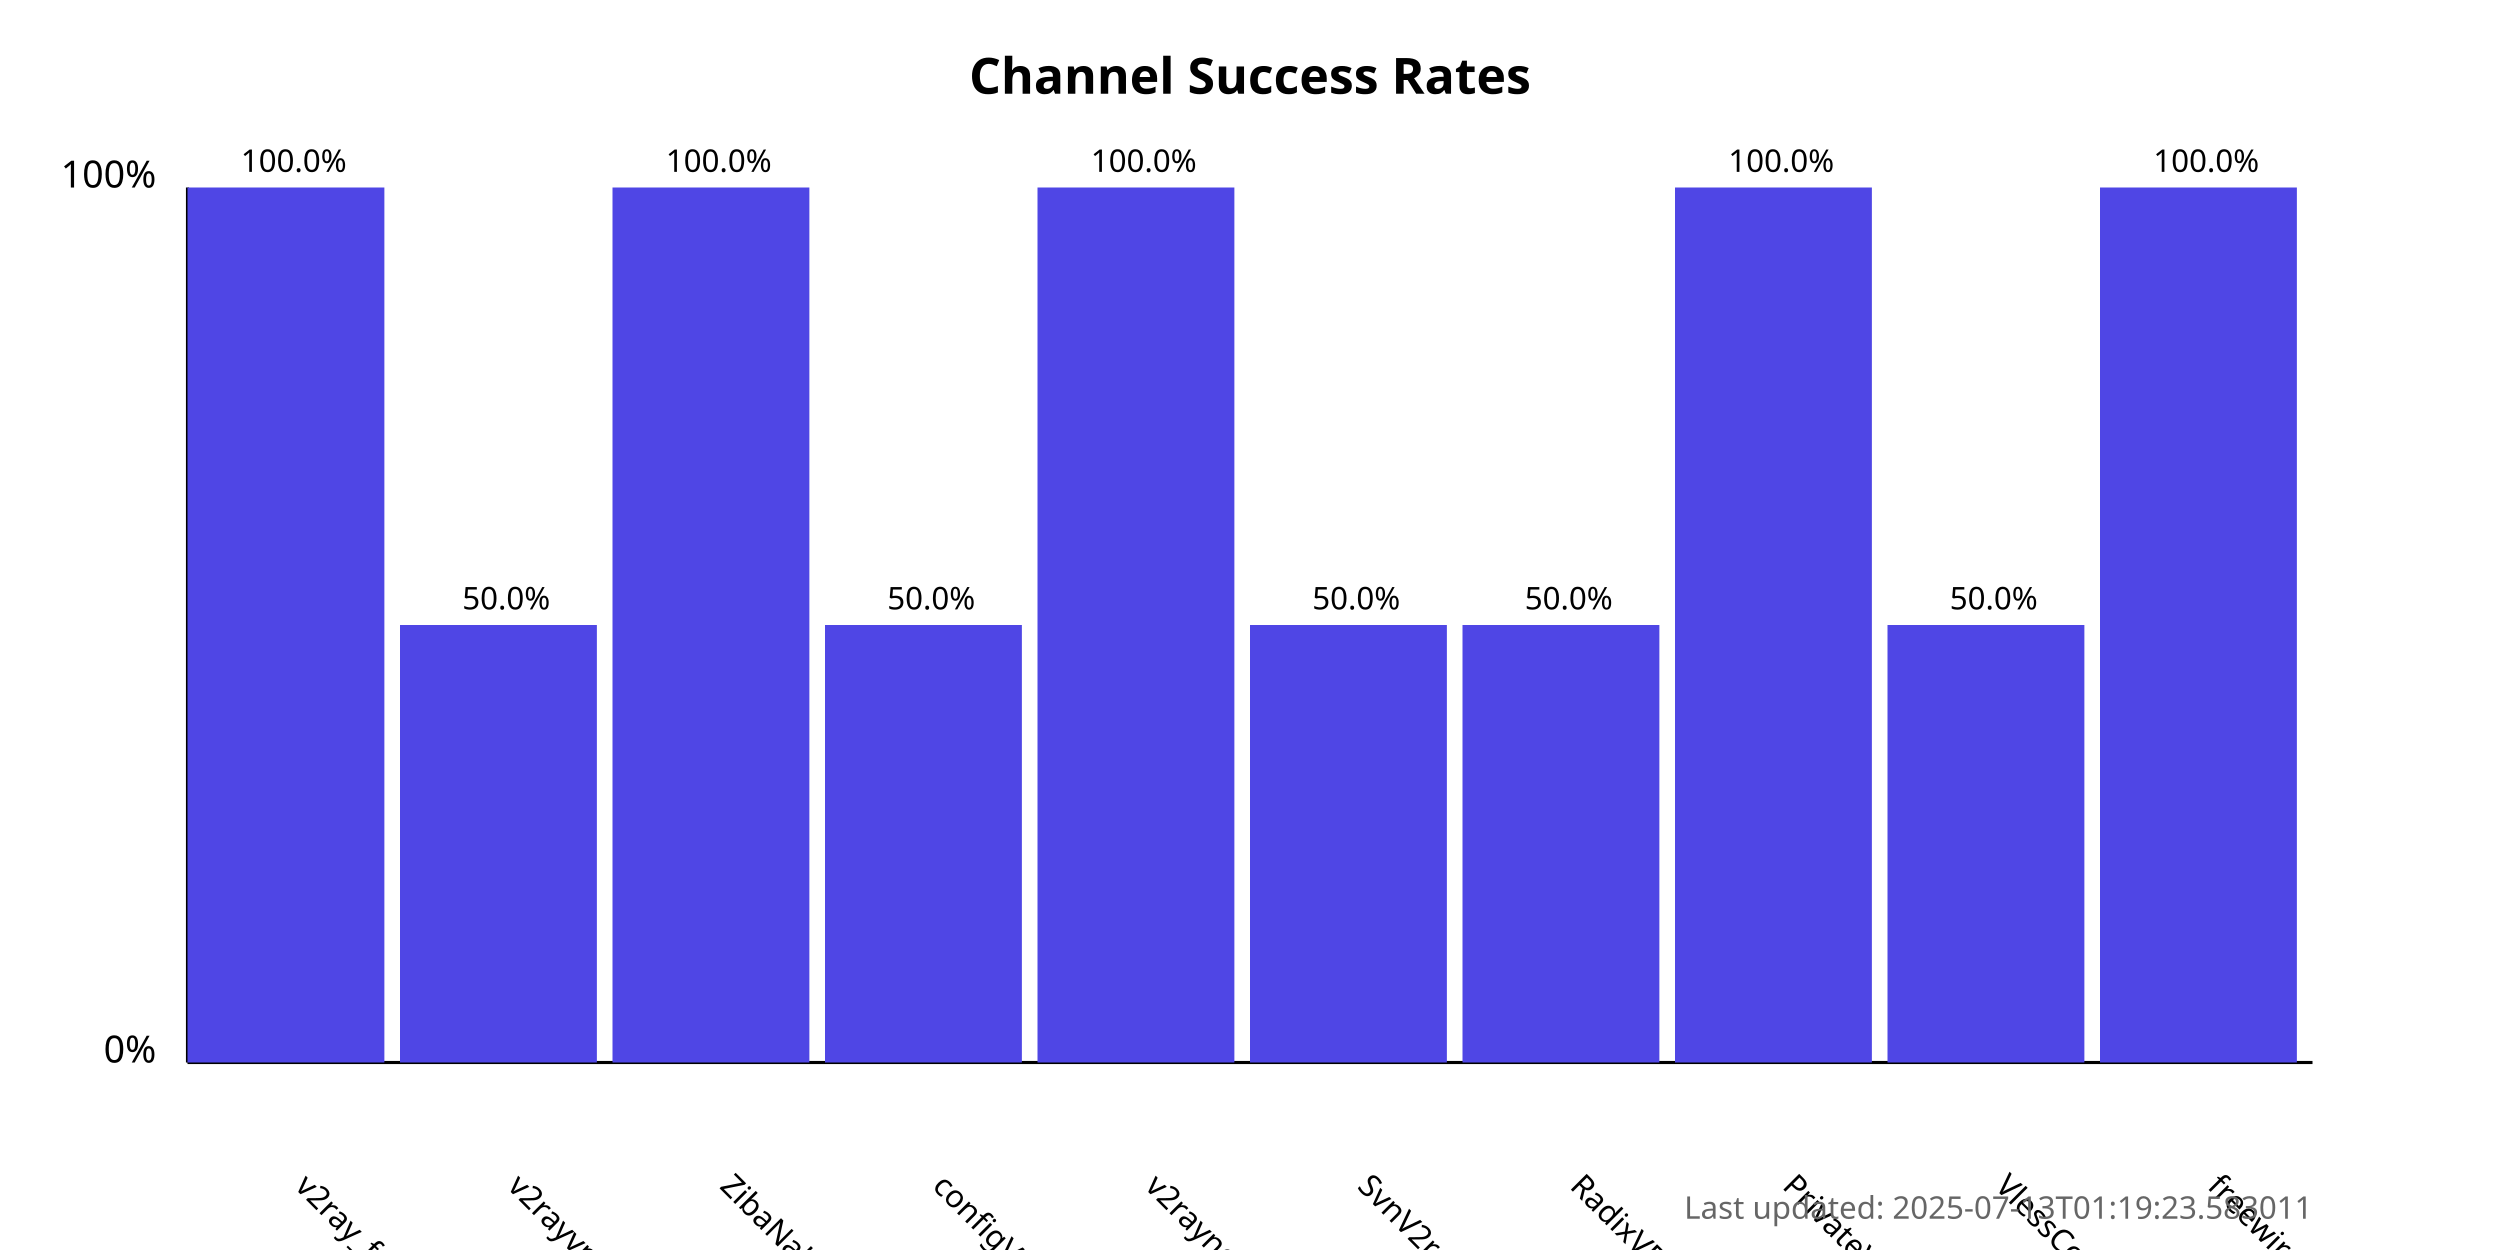
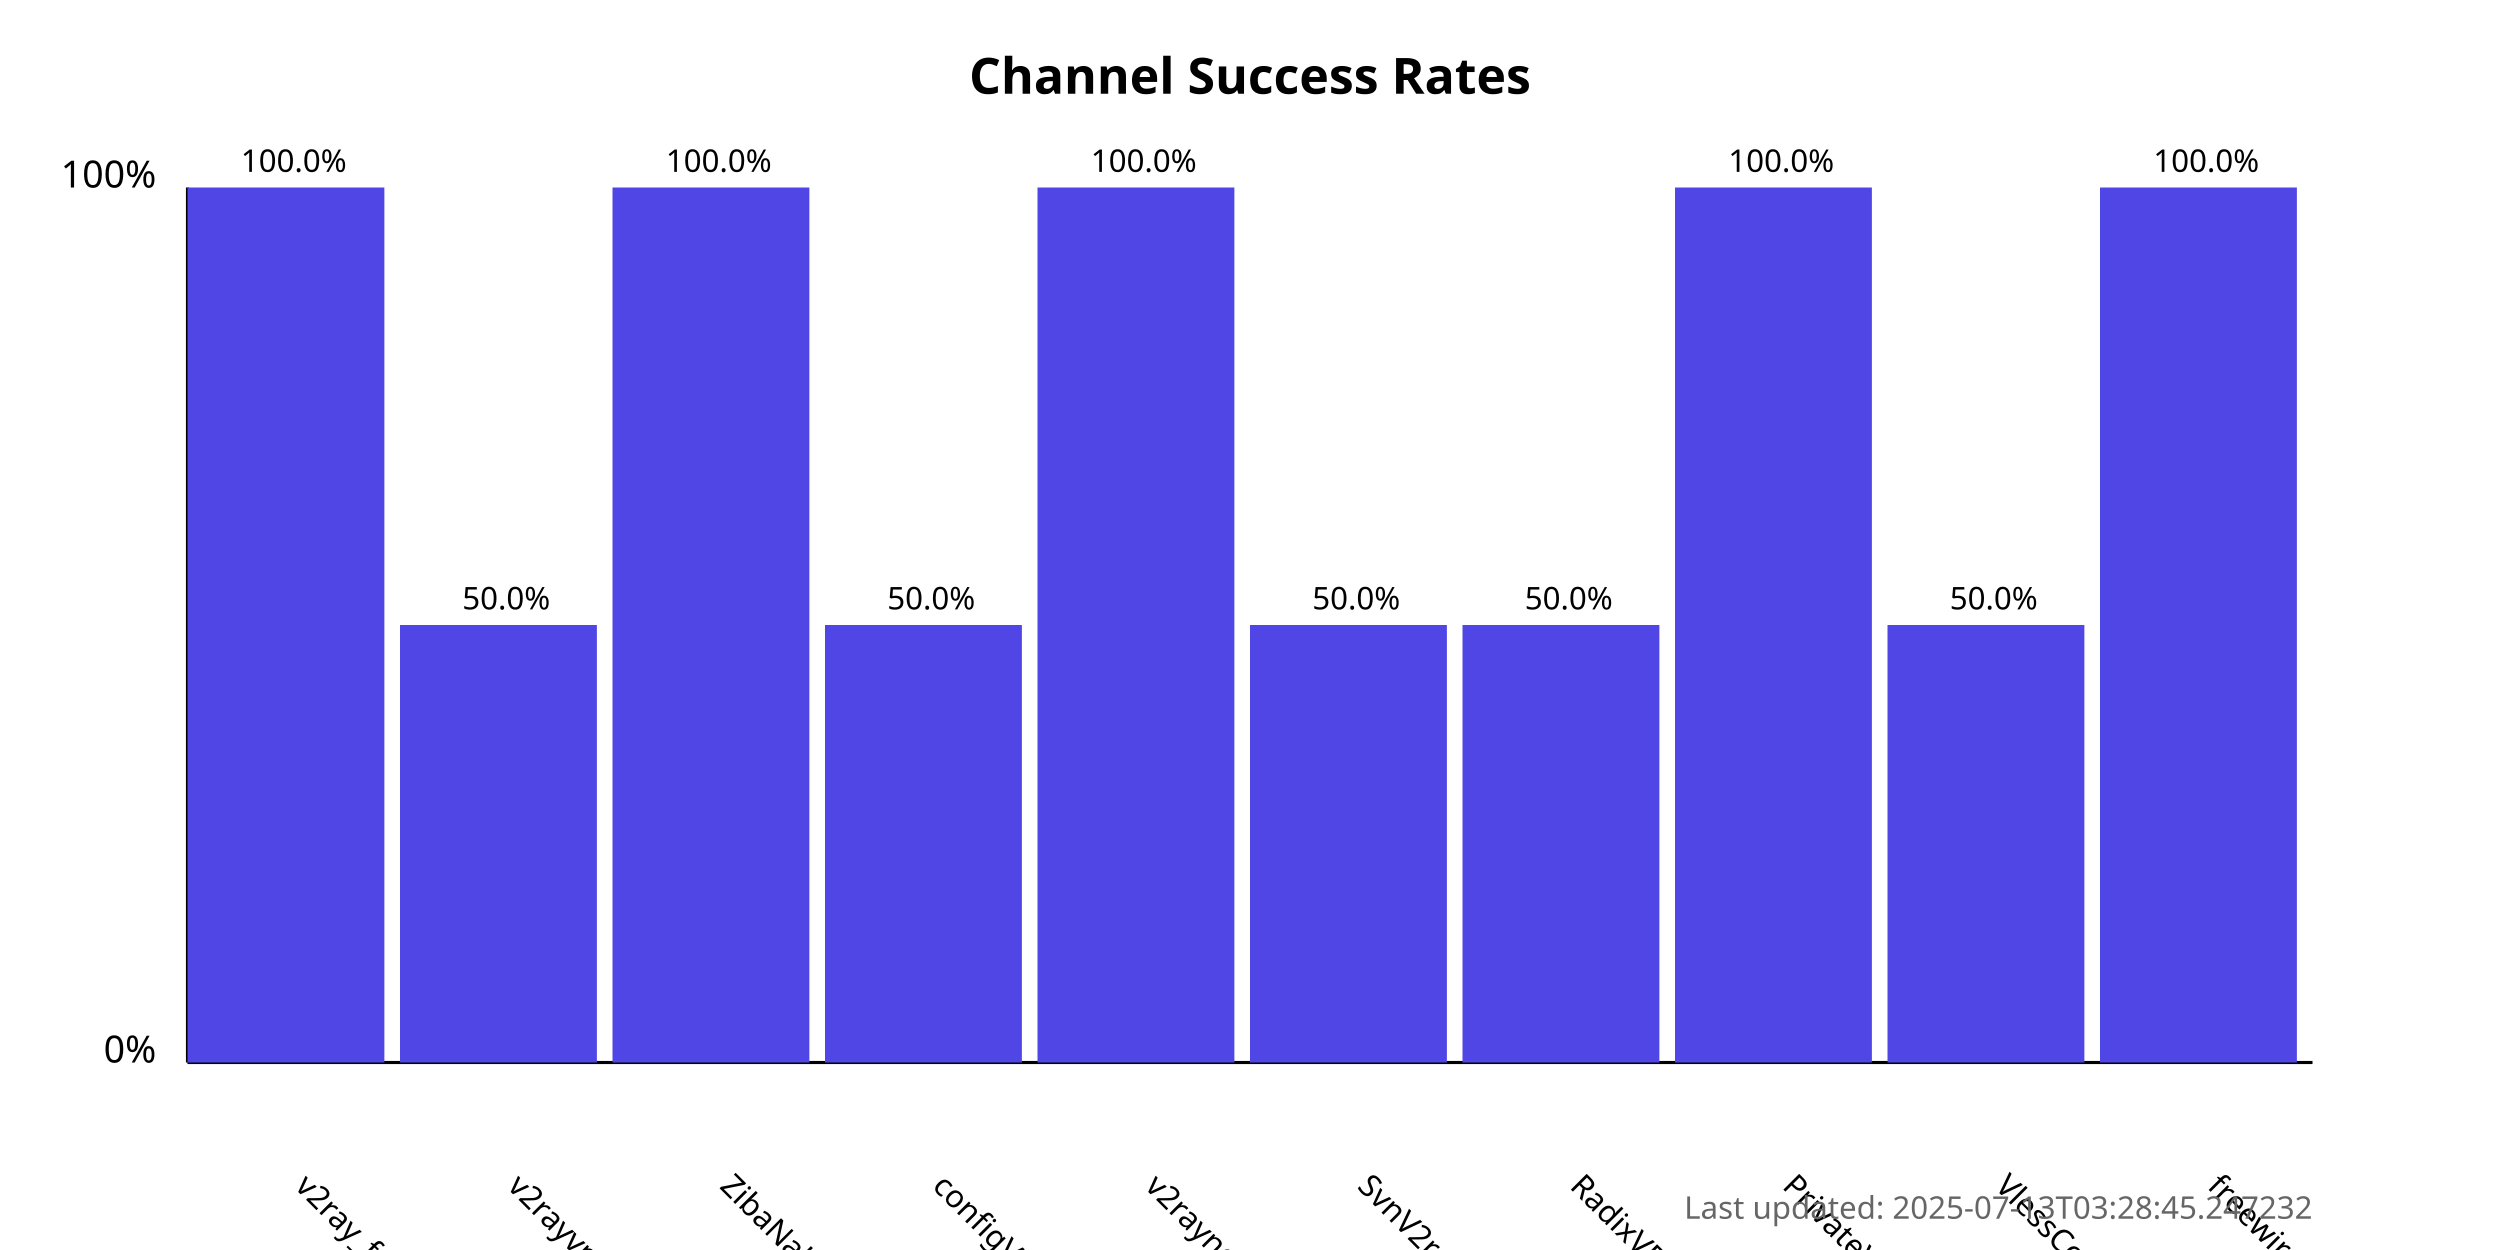
<svg xmlns="http://www.w3.org/2000/svg" width="800" height="400">
  <style>
            .chart-title { font: bold 16px sans-serif; }
            .axis-label { font: 12px sans-serif; }
            .tick-label { font: 10px sans-serif; }
            .bar { fill: #4f46e5; }
            .bar:hover { fill: #6366f1; }
            .timestamp { font: 10px sans-serif; fill: #666; }
        </style>
  <text x="400.0" y="30" text-anchor="middle" class="chart-title">
            Channel Success Rates
        </text>
  <line x1="60" y1="340" x2="60" y2="60" stroke="black" stroke-width="1" />
  <line x1="60" y1="340" x2="740" y2="340" stroke="black" stroke-width="1" />
  <text x="50" y="340" text-anchor="end" class="axis-label">0%</text>
  <text x="50" y="60" text-anchor="end" class="axis-label">100%</text>
  <g>
    <rect x="60" y="60.0" width="63.0" height="280.0" class="bar" />
    <text x="94.0" y="380" transform="rotate(45, 94.0, 380)" text-anchor="start" class="tick-label">
                v2ray_free_conf
            </text>
    <text x="94.0" y="55.0" text-anchor="middle" class="tick-label">
                100.0%
            </text>
  </g>
  <g>
    <rect x="128.0" y="200.0" width="63.0" height="140.0" class="bar" />
    <text x="162.0" y="380" transform="rotate(45, 162.0, 380)" text-anchor="start" class="tick-label">
                v2rayvpno
            </text>
    <text x="162.0" y="195.0" text-anchor="middle" class="tick-label">
                50.0%
            </text>
  </g>
  <g>
    <rect x="196.0" y="60.0" width="63.0" height="280.0" class="bar" />
    <text x="230.0" y="380" transform="rotate(45, 230.0, 380)" text-anchor="start" class="tick-label">
                ZibaNabz
            </text>
    <text x="230.0" y="55.0" text-anchor="middle" class="tick-label">
                100.0%
            </text>
  </g>
  <g>
    <rect x="264.0" y="200.0" width="63.0" height="140.0" class="bar" />
    <text x="298.0" y="380" transform="rotate(45, 298.0, 380)" text-anchor="start" class="tick-label">
                configV2rayForFree
            </text>
    <text x="298.0" y="195.0" text-anchor="middle" class="tick-label">
                50.0%
            </text>
  </g>
  <g>
    <rect x="332.0" y="60.0" width="63.0" height="280.0" class="bar" />
    <text x="366.0" y="380" transform="rotate(45, 366.0, 380)" text-anchor="start" class="tick-label">
                v2rayngvpn
            </text>
    <text x="366.0" y="55.0" text-anchor="middle" class="tick-label">
                100.0%
            </text>
  </g>
  <g>
    <rect x="400.0" y="200.0" width="63.0" height="140.0" class="bar" />
    <text x="434.0" y="380" transform="rotate(45, 434.0, 380)" text-anchor="start" class="tick-label">
                SvnV2ray
            </text>
    <text x="434.0" y="195.0" text-anchor="middle" class="tick-label">
                50.0%
            </text>
  </g>
  <g>
    <rect x="468.0" y="200.0" width="63.0" height="140.0" class="bar" />
    <text x="502.0" y="380" transform="rotate(45, 502.0, 380)" text-anchor="start" class="tick-label">
                RadixVPN
            </text>
    <text x="502.0" y="195.0" text-anchor="middle" class="tick-label">
                50.0%
            </text>
  </g>
  <g>
    <rect x="536.0" y="60.0" width="63.0" height="280.0" class="bar" />
    <text x="570.0" y="380" transform="rotate(45, 570.0, 380)" text-anchor="start" class="tick-label">
                PrivateVPNs
            </text>
    <text x="570.0" y="55.0" text-anchor="middle" class="tick-label">
                100.0%
            </text>
  </g>
  <g>
    <rect x="604.0" y="200.0" width="63.0" height="140.0" class="bar" />
    <text x="638.0" y="380" transform="rotate(45, 638.0, 380)" text-anchor="start" class="tick-label">
                VlessConfig
            </text>
    <text x="638.0" y="195.0" text-anchor="middle" class="tick-label">
                50.0%
            </text>
  </g>
  <g>
    <rect x="672.0" y="60.0" width="63.0" height="280.0" class="bar" />
    <text x="706.0" y="380" transform="rotate(45, 706.0, 380)" text-anchor="start" class="tick-label">
                freewireguard
            </text>
    <text x="706.0" y="55.0" text-anchor="middle" class="tick-label">
                100.0%
            </text>
  </g>
  <text x="740" y="390" text-anchor="end" class="timestamp">
-             Last updated: 2025-07-13T01:19:23.583011
+             Last updated: 2025-07-13T03:28:45.247232
        </text>
</svg>
